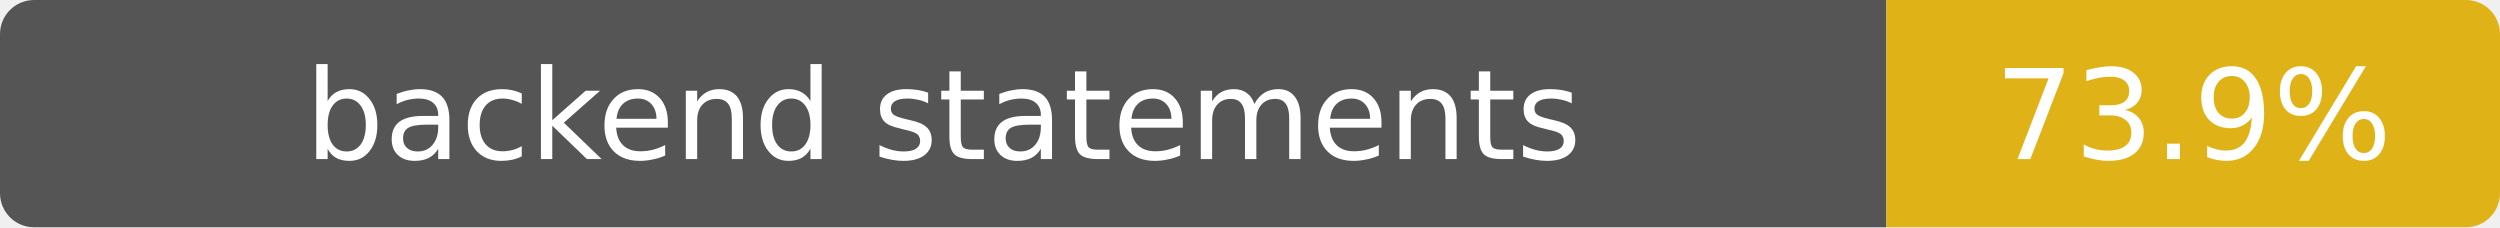
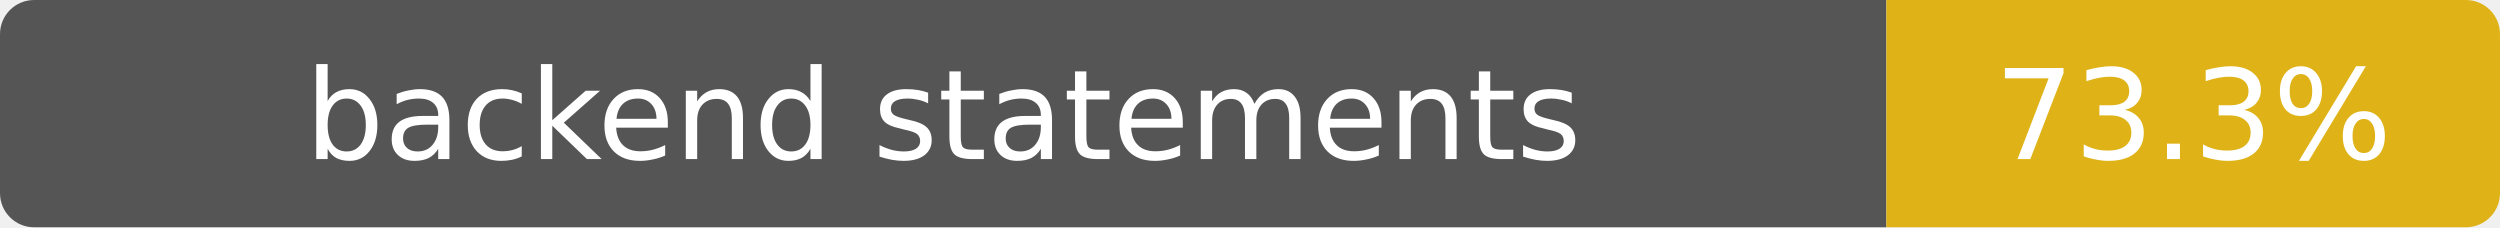
- <svg xmlns="http://www.w3.org/2000/svg" width="220" height="20" role="img" aria-label="backend statements: 73.9%">
+ <svg xmlns="http://www.w3.org/2000/svg" width="220" height="20" role="img" aria-label="backend statements: 73.3%">
  <clipPath id="clip">
    <rect width="220" height="20" rx="3" />
  </clipPath>
  <g clip-path="url(#clip)">
    <path fill="#555" d="M0 0h166v20H0z" />
    <path fill="#dfb317" d="M166 0h54v20h-54z" />
  </g>
  <g fill="#fff" text-anchor="middle" font-family="Verdana,DejaVu Sans,sans-serif" font-size="11">
    <text x="83" y="14">backend statements</text>
-     <text x="193" y="14">73.9%</text>
+     <text x="193" y="14">73.3%</text>
  </g>
</svg>
